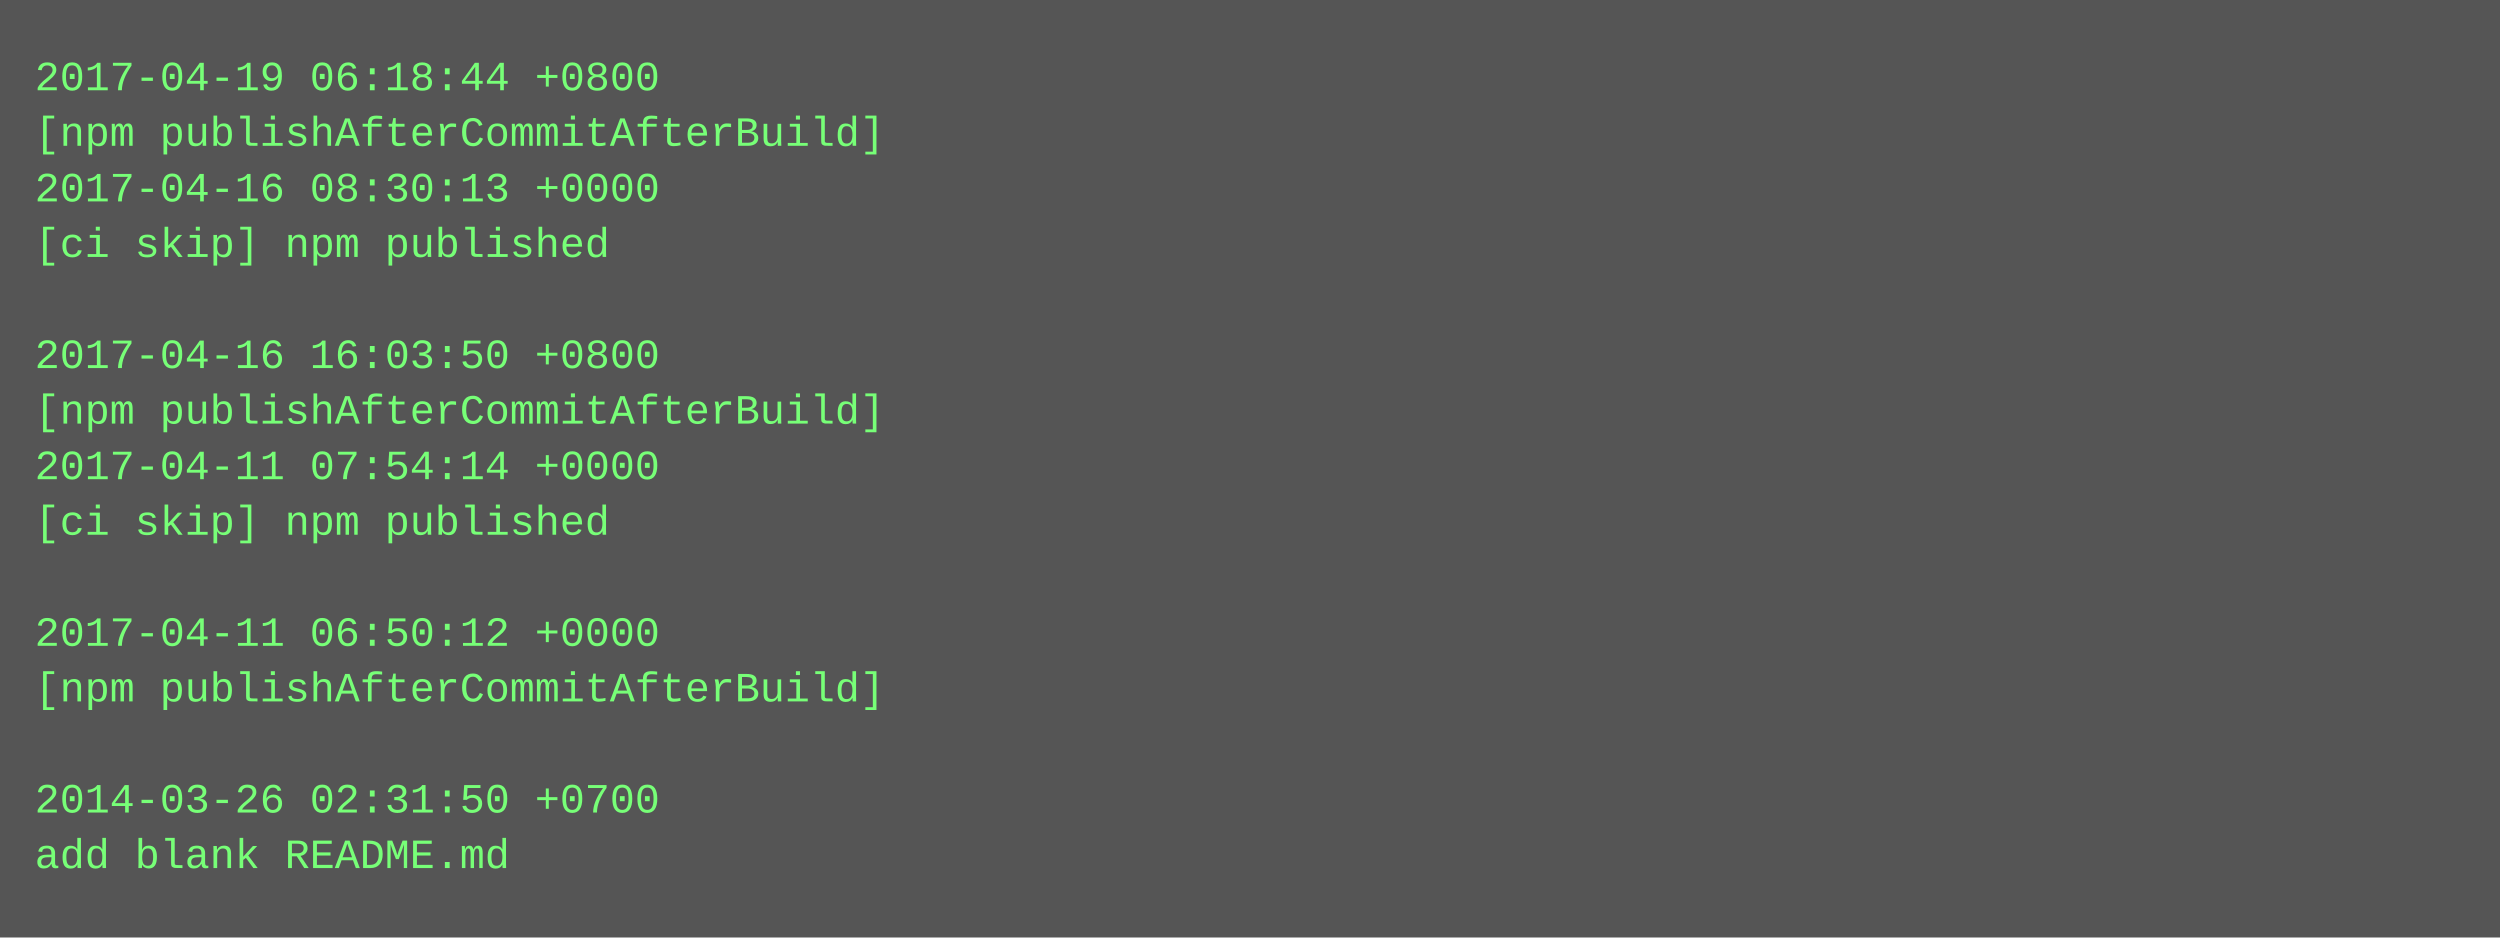
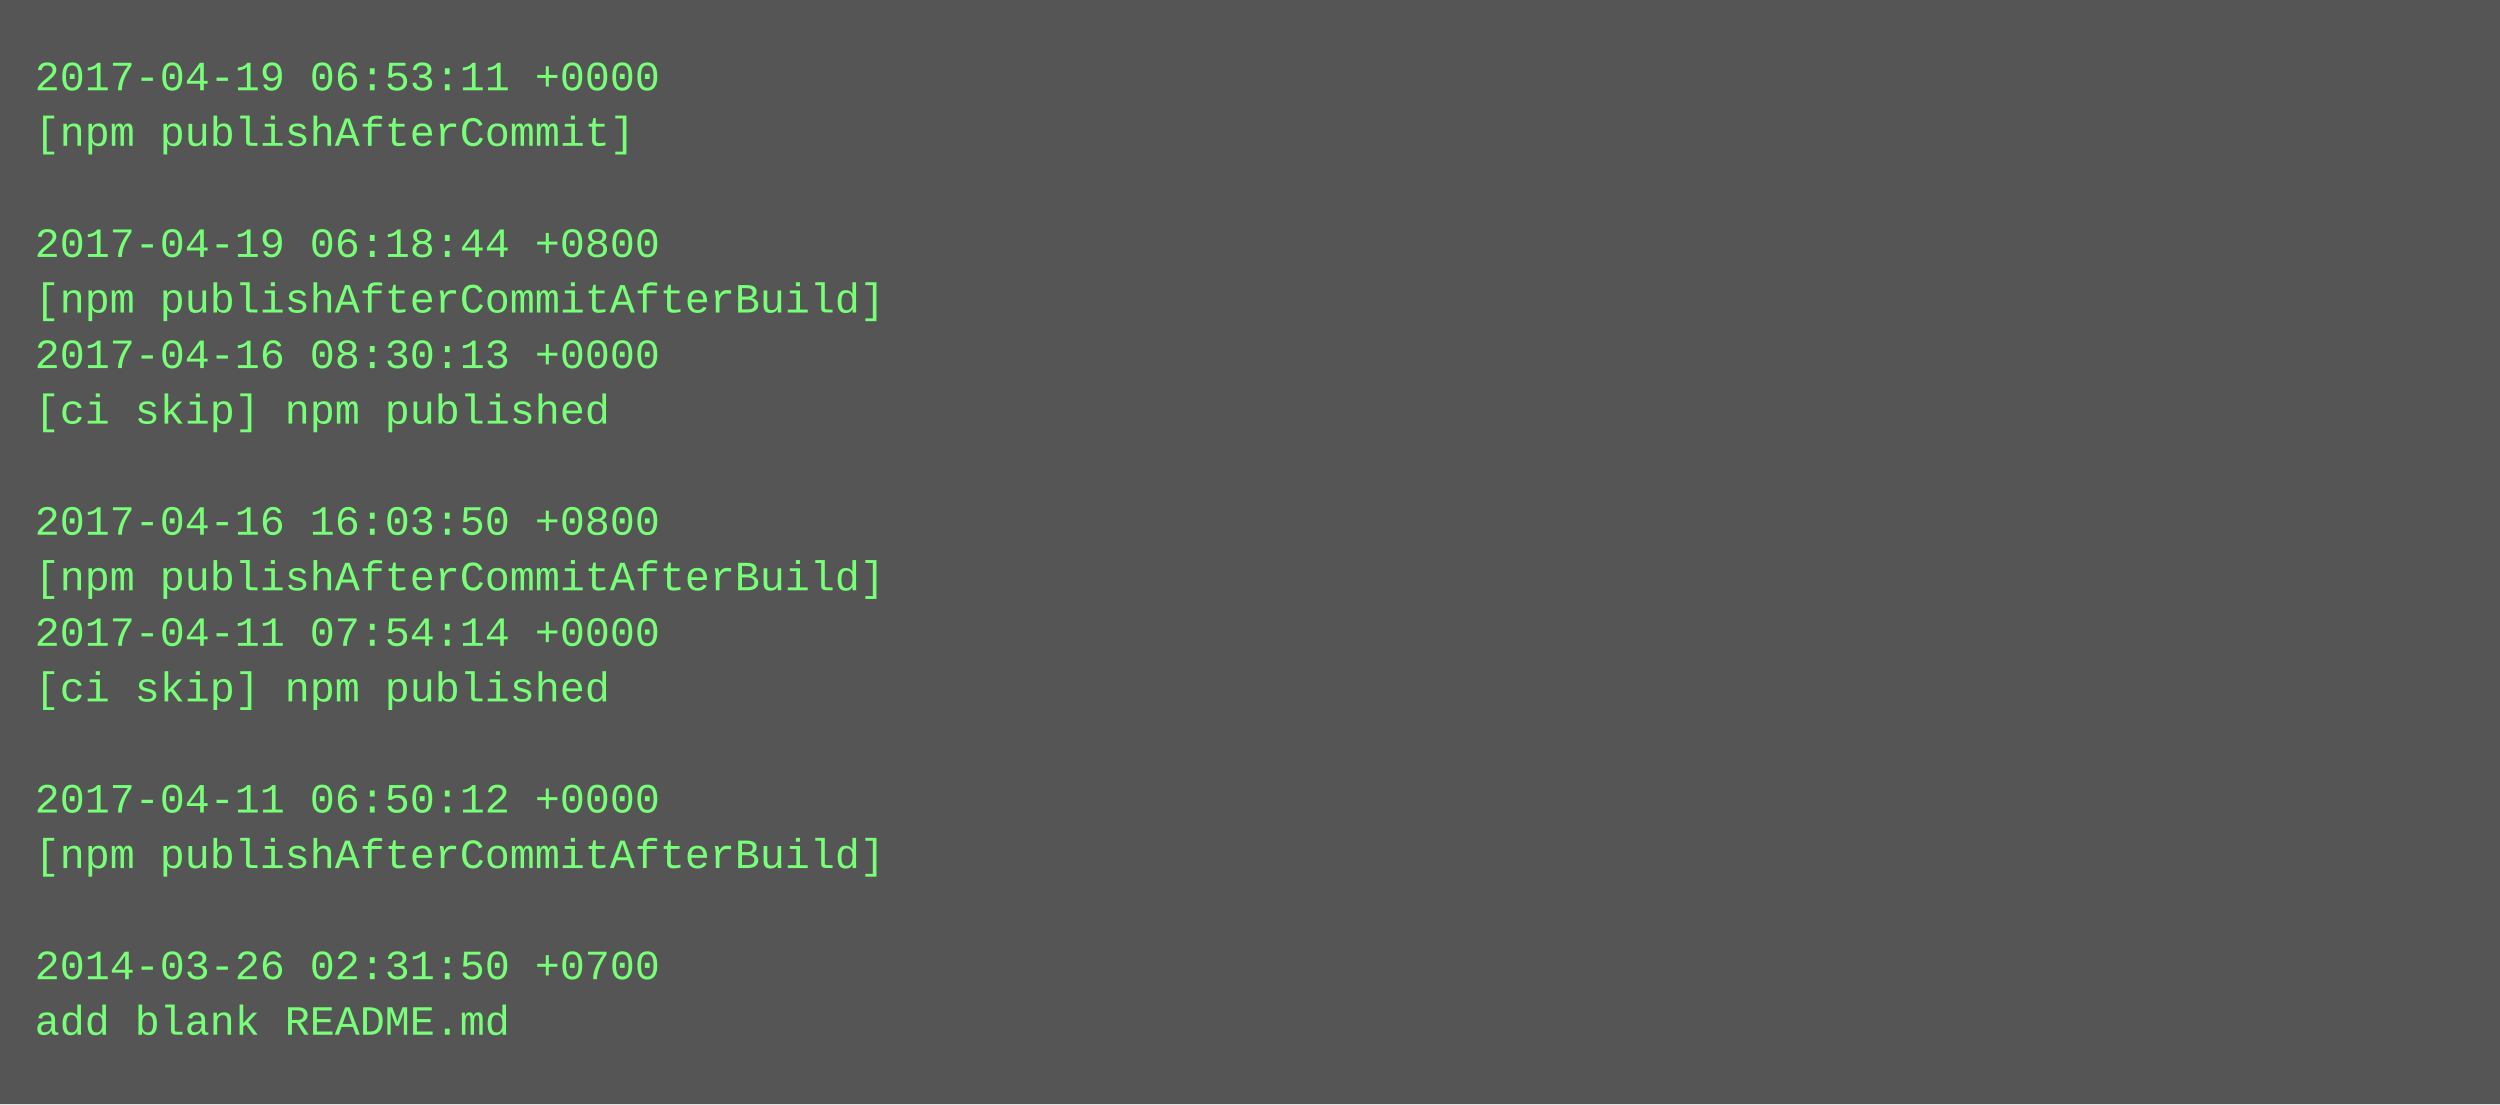
- <svg xmlns="http://www.w3.org/2000/svg" height="270" width="720">
-   <rect height="270" fill="#555" width="720" />
+ <svg xmlns="http://www.w3.org/2000/svg" height="318" width="720">
+   <rect height="318" fill="#555" width="720" />
  <text fill="#7f7" font-family="Courier New" font-size="12" xml:space="preserve">
-     <tspan x="10" y="26">2017-04-19 06:18:44 +0800</tspan>
-     <tspan x="10" y="42">[npm publishAfterCommitAfterBuild]</tspan>
-     <tspan x="10" y="58">2017-04-16 08:30:13 +0000</tspan>
-     <tspan x="10" y="74">[ci skip] npm published</tspan>
-     <tspan x="10" y="90" />
-     <tspan x="10" y="106">2017-04-16 16:03:50 +0800</tspan>
-     <tspan x="10" y="122">[npm publishAfterCommitAfterBuild]</tspan>
-     <tspan x="10" y="138">2017-04-11 07:54:14 +0000</tspan>
-     <tspan x="10" y="154">[ci skip] npm published</tspan>
-     <tspan x="10" y="170" />
-     <tspan x="10" y="186">2017-04-11 06:50:12 +0000</tspan>
-     <tspan x="10" y="202">[npm publishAfterCommitAfterBuild]</tspan>
+     <tspan x="10" y="26">2017-04-19 06:53:11 +0000</tspan>
+     <tspan x="10" y="42">[npm publishAfterCommit]</tspan>
+     <tspan x="10" y="58" />
+     <tspan x="10" y="74">2017-04-19 06:18:44 +0800</tspan>
+     <tspan x="10" y="90">[npm publishAfterCommitAfterBuild]</tspan>
+     <tspan x="10" y="106">2017-04-16 08:30:13 +0000</tspan>
+     <tspan x="10" y="122">[ci skip] npm published</tspan>
+     <tspan x="10" y="138" />
+     <tspan x="10" y="154">2017-04-16 16:03:50 +0800</tspan>
+     <tspan x="10" y="170">[npm publishAfterCommitAfterBuild]</tspan>
+     <tspan x="10" y="186">2017-04-11 07:54:14 +0000</tspan>
+     <tspan x="10" y="202">[ci skip] npm published</tspan>
    <tspan x="10" y="218" />
-     <tspan x="10" y="234">2014-03-26 02:31:50 +0700</tspan>
-     <tspan x="10" y="250">add blank README.md</tspan>
+     <tspan x="10" y="234">2017-04-11 06:50:12 +0000</tspan>
+     <tspan x="10" y="250">[npm publishAfterCommitAfterBuild]</tspan>
+     <tspan x="10" y="266" />
+     <tspan x="10" y="282">2014-03-26 02:31:50 +0700</tspan>
+     <tspan x="10" y="298">add blank README.md</tspan>
  </text>
</svg>
